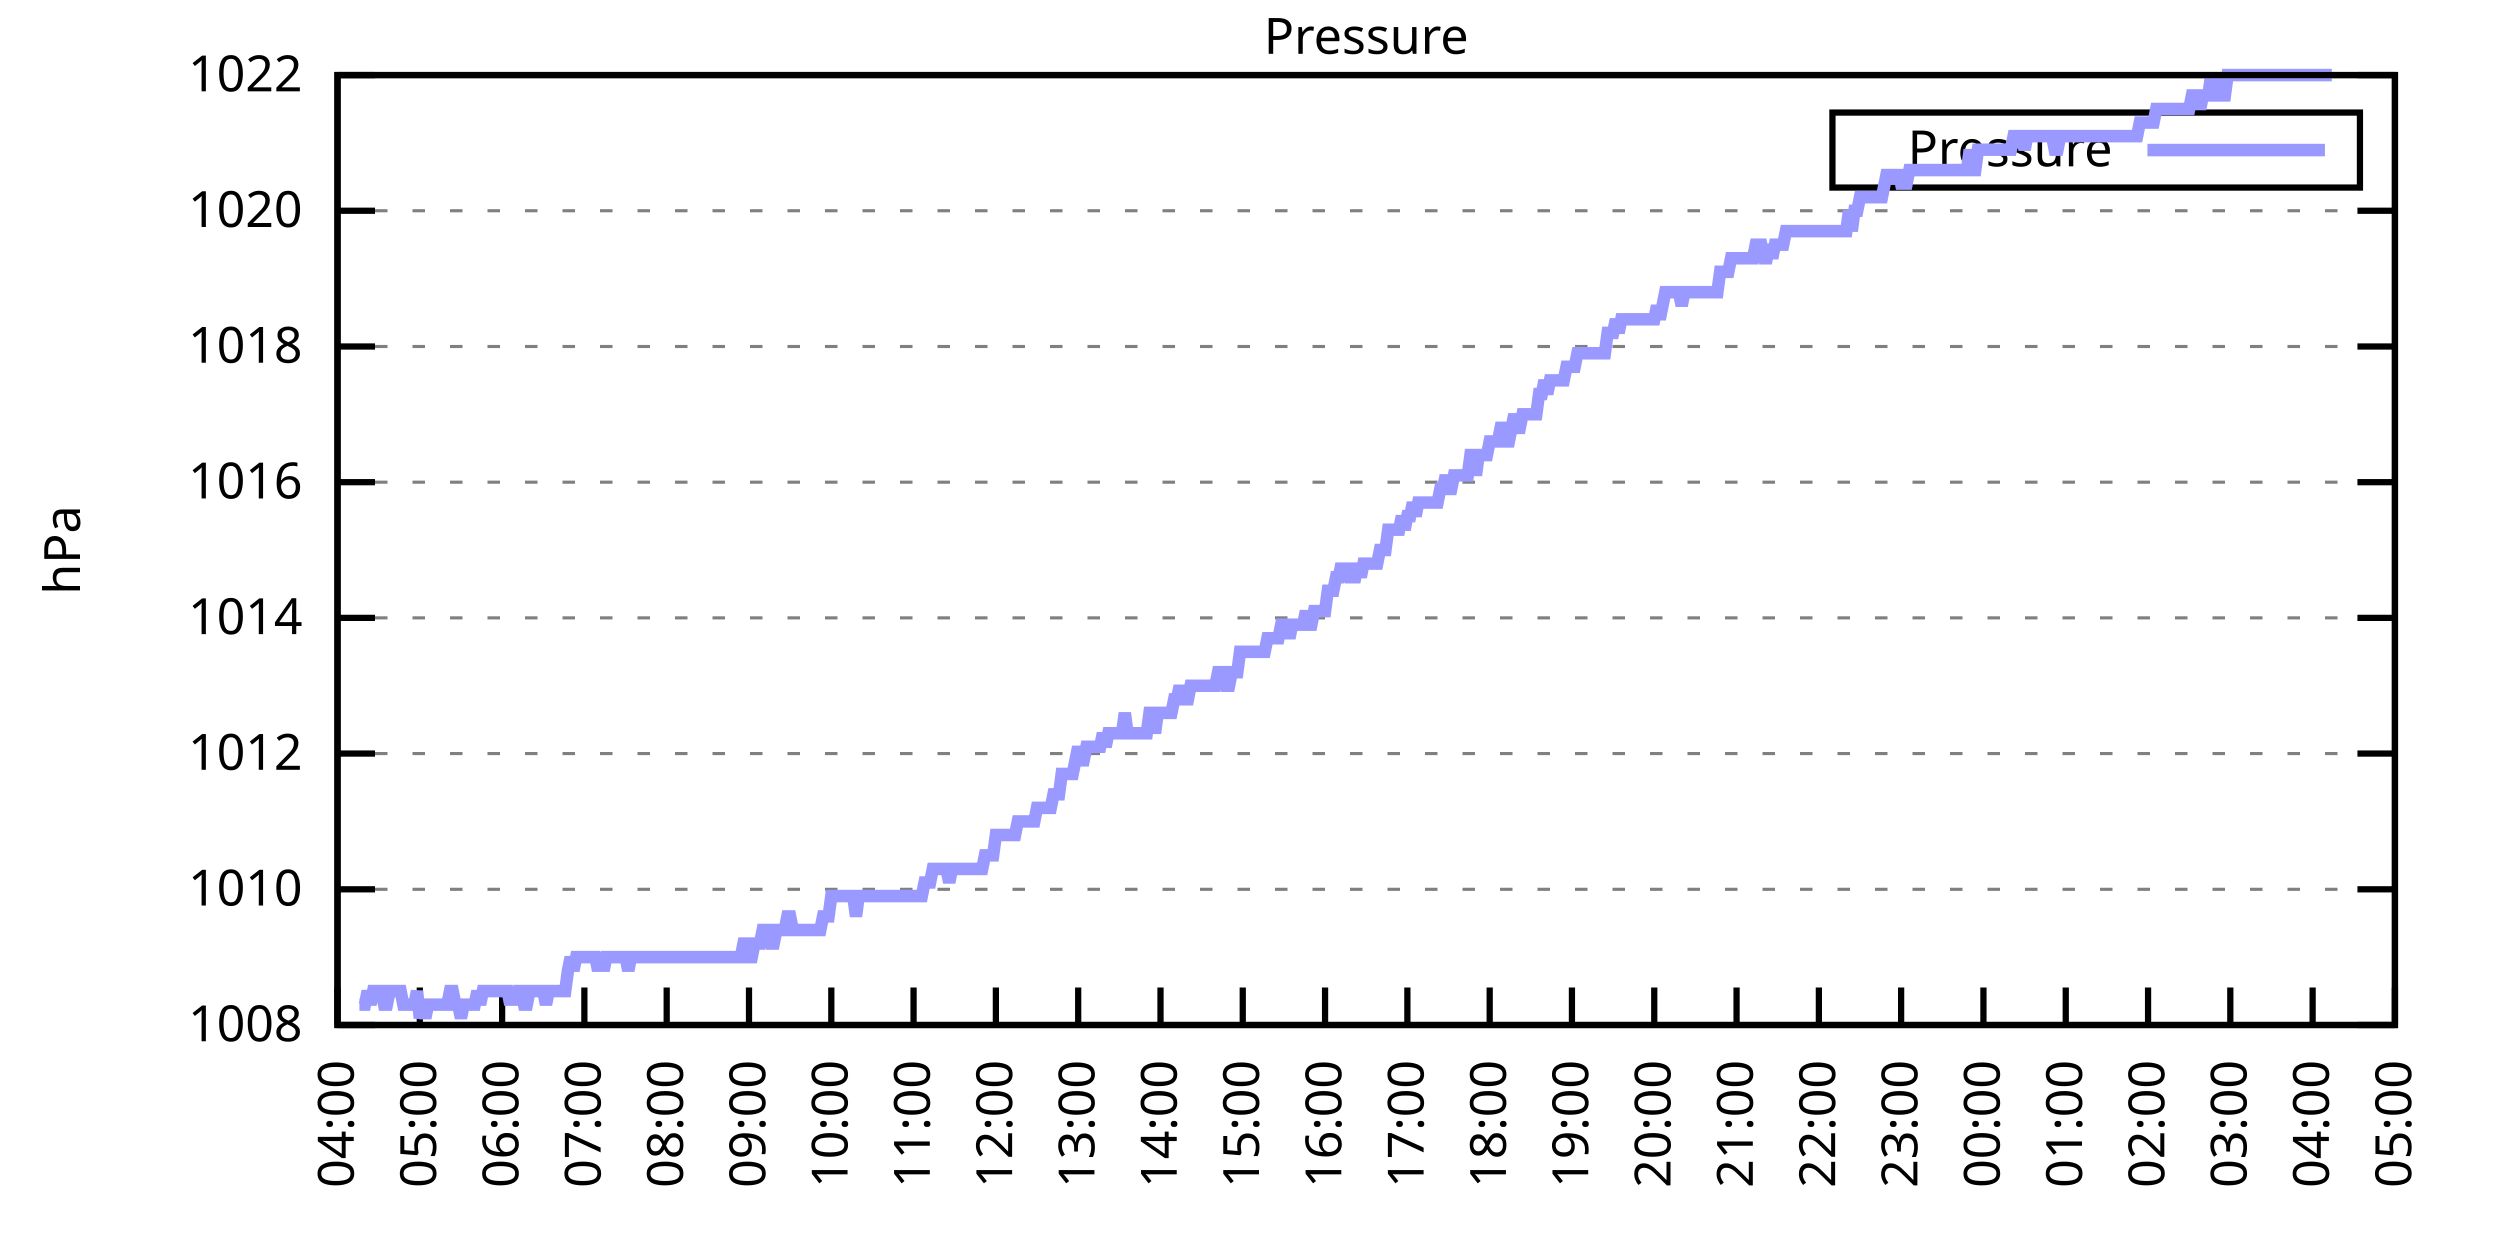
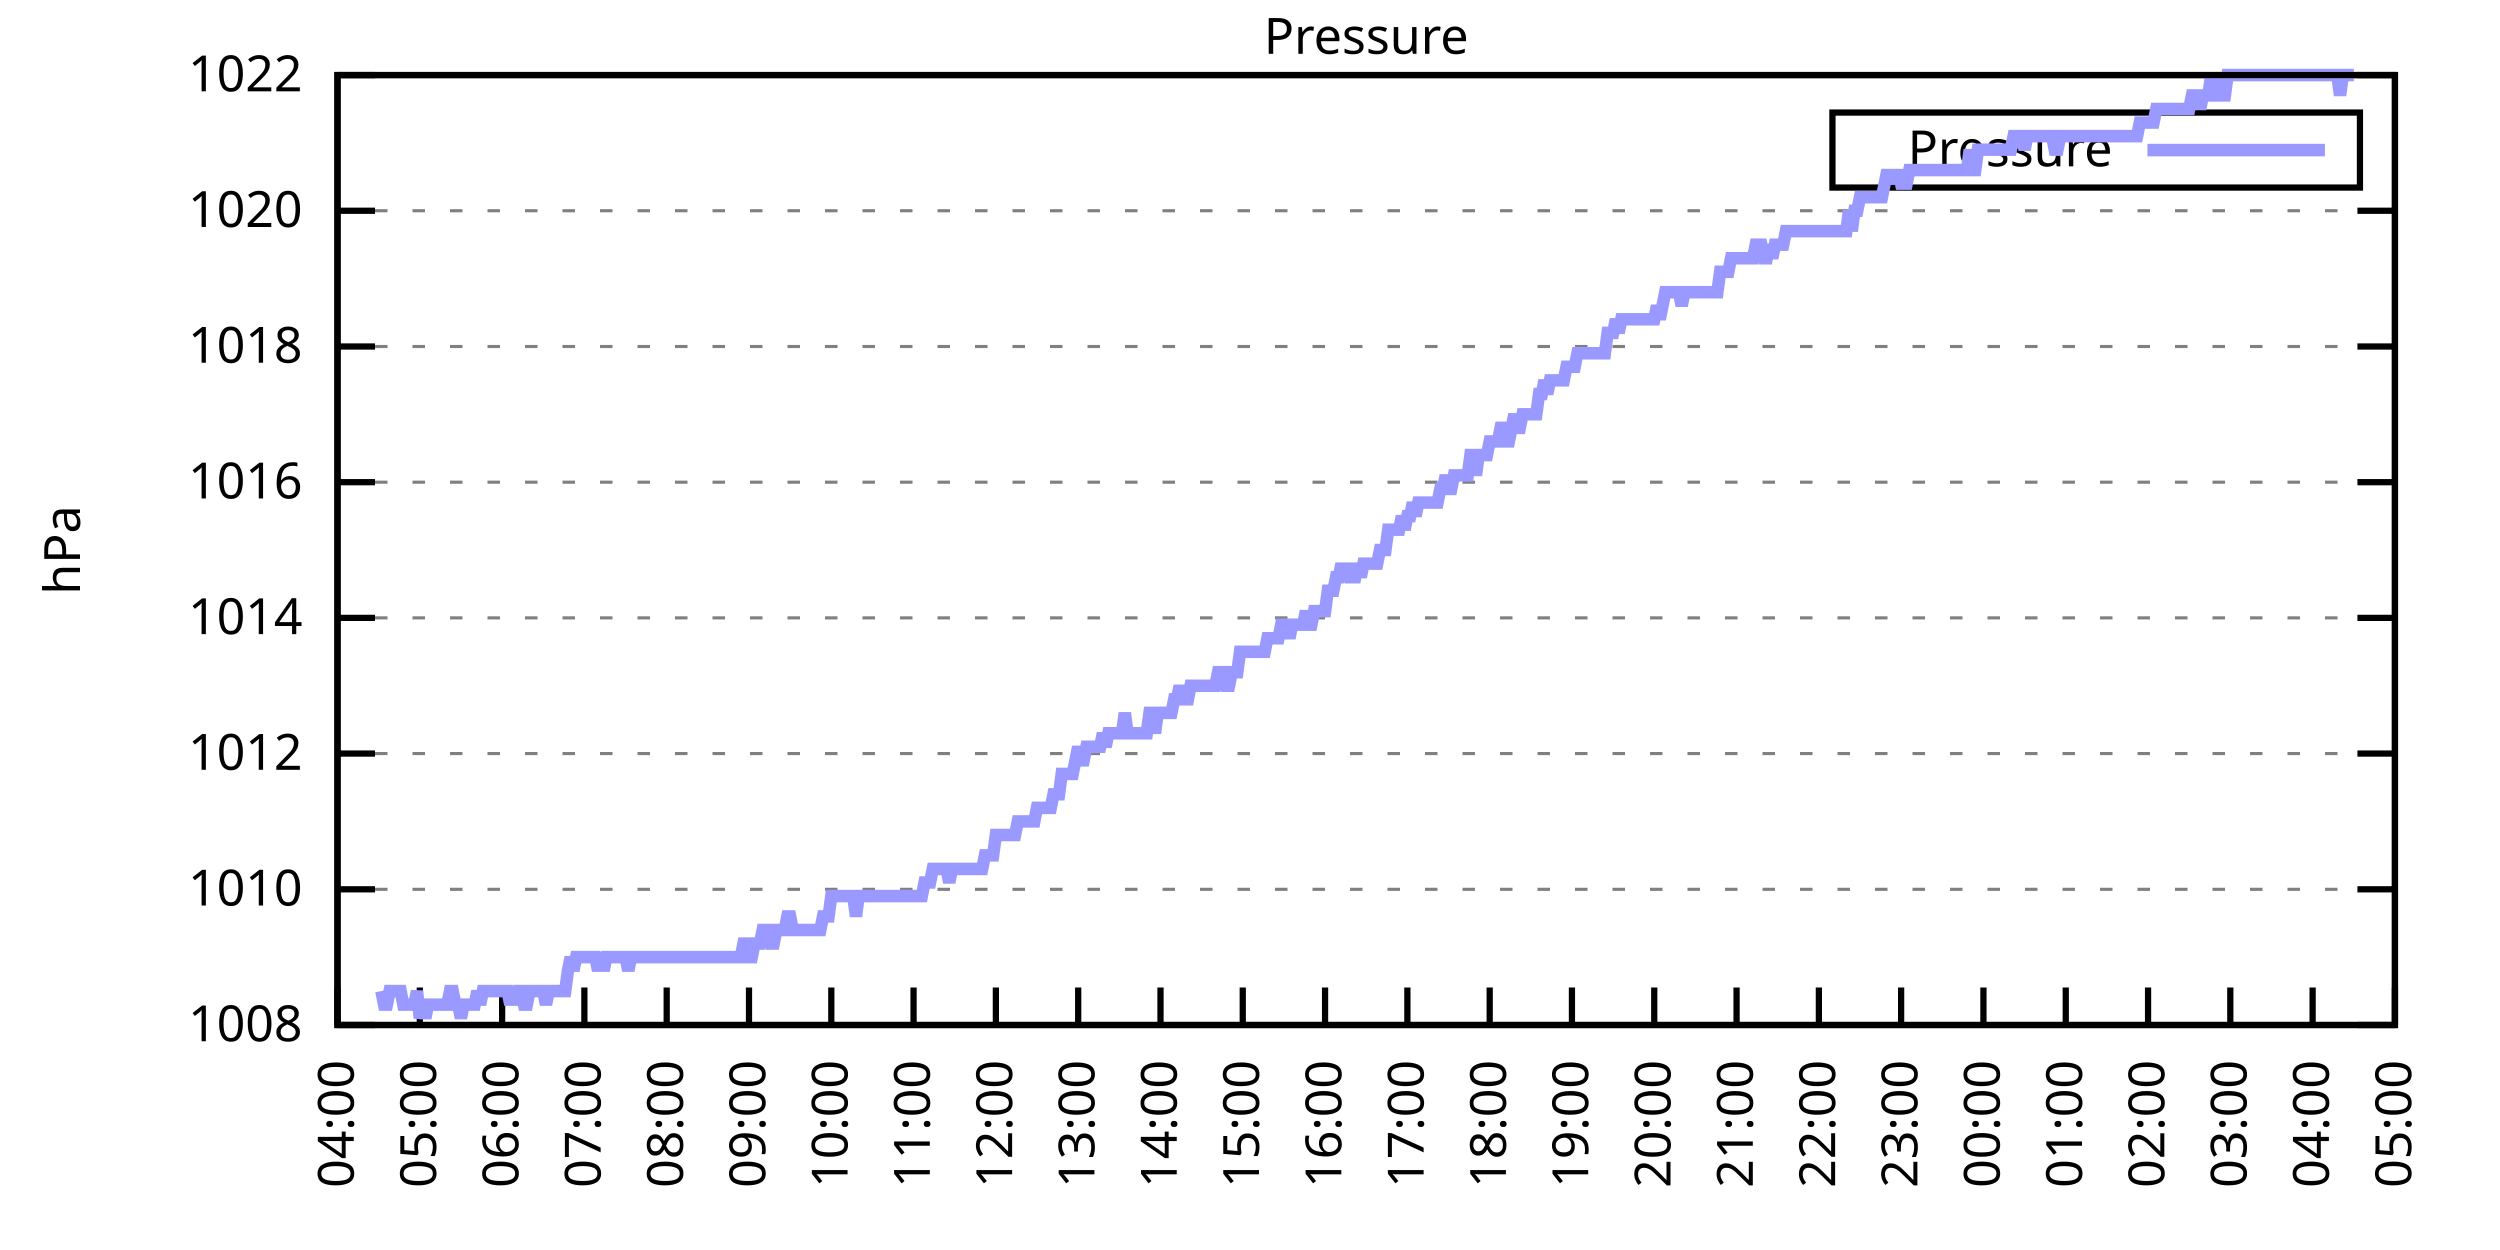
<svg xmlns="http://www.w3.org/2000/svg" xmlns:xlink="http://www.w3.org/1999/xlink" width="400" height="200" viewBox="0 0 400 200">
  <g id="gnuplot_canvas">
    <rect x="0" y="0" width="400" height="200" fill="none" />
    <defs>
      <circle id="gpDot" r="0.5" stroke-width="0.5" stroke="currentColor" />
      <path id="gpPt0" stroke-width="0.333" stroke="currentColor" d="M-1,0 h2 M0,-1 v2" />
      <path id="gpPt1" stroke-width="0.333" stroke="currentColor" d="M-1,-1 L1,1 M1,-1 L-1,1" />
      <path id="gpPt2" stroke-width="0.333" stroke="currentColor" d="M-1,0 L1,0 M0,-1 L0,1 M-1,-1 L1,1 M-1,1 L1,-1" />
      <rect id="gpPt3" stroke-width="0.333" stroke="currentColor" x="-1" y="-1" width="2" height="2" />
      <rect id="gpPt4" stroke-width="0.333" stroke="currentColor" fill="currentColor" x="-1" y="-1" width="2" height="2" />
      <circle id="gpPt5" stroke-width="0.333" stroke="currentColor" cx="0" cy="0" r="1" />
      <use xlink:href="#gpPt5" id="gpPt6" fill="currentColor" stroke="none" />
      <path id="gpPt7" stroke-width="0.333" stroke="currentColor" d="M0,-1.33 L-1.33,0.67 L1.33,0.67 z" />
      <use xlink:href="#gpPt7" id="gpPt8" fill="currentColor" stroke="none" />
      <use xlink:href="#gpPt7" id="gpPt9" stroke="currentColor" transform="rotate(180)" />
      <use xlink:href="#gpPt9" id="gpPt10" fill="currentColor" stroke="none" />
      <use xlink:href="#gpPt3" id="gpPt11" stroke="currentColor" transform="rotate(45)" />
      <use xlink:href="#gpPt11" id="gpPt12" fill="currentColor" stroke="none" />
      <path id="gpPt13" stroke-width="0.333" stroke="currentColor" d="M0,1.330 L1.265,0.411 L0.782,-1.067 L-0.782,-1.076 L-1.265,0.411 z" />
      <use xlink:href="#gpPt13" id="gpPt14" fill="currentColor" stroke="none" />
      <filter id="textbox" filterUnits="objectBoundingBox" x="0" y="0" height="1" width="1">
        <feFlood flood-color="white" flood-opacity="1" result="bgnd" />
        <feComposite in="SourceGraphic" in2="bgnd" operator="atop" />
      </filter>
      <filter id="greybox" filterUnits="objectBoundingBox" x="0" y="0" height="1" width="1">
        <feFlood flood-color="lightgrey" flood-opacity="1" result="grey" />
        <feComposite in="SourceGraphic" in2="grey" operator="atop" />
      </filter>
    </defs>
    <g fill="none" color="white" stroke="currentColor" stroke-width="1.00" stroke-linecap="butt" stroke-linejoin="miter">
</g>
    <g fill="none" color="black" stroke="currentColor" stroke-width="1.00" stroke-linecap="butt" stroke-linejoin="miter">
      <g stroke="none" shape-rendering="crispEdges">
        <polygon fill="rgb(255, 255, 255)" points="54.00,164.00 383.18,164.00 383.18,12.02 54.00,12.02 " />
      </g>
    </g>
    <g fill="none" color="black" stroke="currentColor" stroke-width="1.00" stroke-linecap="butt" stroke-linejoin="miter">
</g>
    <g fill="none" color="black" stroke="black" stroke-width="0.50" stroke-linecap="butt" stroke-linejoin="miter">
</g>
    <g fill="none" color="gray" stroke="currentColor" stroke-width="0.50" stroke-linecap="butt" stroke-linejoin="miter">
      <path stroke="gray" stroke-dasharray="2,4" class="gridline" d="M54.00,164.00 L383.19,164.00  " />
    </g>
    <g fill="none" color="gray" stroke="gray" stroke-width="1.00" stroke-linecap="butt" stroke-linejoin="miter">
</g>
    <g fill="none" color="black" stroke="currentColor" stroke-width="1.00" stroke-linecap="butt" stroke-linejoin="miter">
      <path stroke="black" d="M54.00,164.00 L60.00,164.00 M383.19,164.00 L377.19,164.00  " />
      <g transform="translate(48.40,166.60)" stroke="none" fill="black" font-family="Sans" font-size="8.00" text-anchor="end">
        <text>
          <tspan font-family="Sans"> 1008</tspan>
        </text>
      </g>
    </g>
    <g fill="none" color="black" stroke="currentColor" stroke-width="1.00" stroke-linecap="butt" stroke-linejoin="miter">
</g>
    <g fill="none" color="black" stroke="black" stroke-width="0.50" stroke-linecap="butt" stroke-linejoin="miter">
</g>
    <g fill="none" color="gray" stroke="currentColor" stroke-width="0.50" stroke-linecap="butt" stroke-linejoin="miter">
      <path stroke="gray" stroke-dasharray="2,4" class="gridline" d="M54.00,142.29 L383.19,142.29  " />
    </g>
    <g fill="none" color="gray" stroke="gray" stroke-width="1.00" stroke-linecap="butt" stroke-linejoin="miter">
</g>
    <g fill="none" color="black" stroke="currentColor" stroke-width="1.00" stroke-linecap="butt" stroke-linejoin="miter">
      <path stroke="black" d="M54.00,142.29 L60.00,142.29 M383.19,142.29 L377.19,142.29  " />
      <g transform="translate(48.40,144.89)" stroke="none" fill="black" font-family="Sans" font-size="8.00" text-anchor="end">
        <text>
          <tspan font-family="Sans"> 1010</tspan>
        </text>
      </g>
    </g>
    <g fill="none" color="black" stroke="currentColor" stroke-width="1.00" stroke-linecap="butt" stroke-linejoin="miter">
</g>
    <g fill="none" color="black" stroke="black" stroke-width="0.50" stroke-linecap="butt" stroke-linejoin="miter">
</g>
    <g fill="none" color="gray" stroke="currentColor" stroke-width="0.50" stroke-linecap="butt" stroke-linejoin="miter">
      <path stroke="gray" stroke-dasharray="2,4" class="gridline" d="M54.00,120.57 L383.19,120.57  " />
    </g>
    <g fill="none" color="gray" stroke="gray" stroke-width="1.00" stroke-linecap="butt" stroke-linejoin="miter">
</g>
    <g fill="none" color="black" stroke="currentColor" stroke-width="1.00" stroke-linecap="butt" stroke-linejoin="miter">
      <path stroke="black" d="M54.00,120.57 L60.00,120.57 M383.19,120.57 L377.19,120.57  " />
      <g transform="translate(48.40,123.17)" stroke="none" fill="black" font-family="Sans" font-size="8.00" text-anchor="end">
        <text>
          <tspan font-family="Sans"> 1012</tspan>
        </text>
      </g>
    </g>
    <g fill="none" color="black" stroke="currentColor" stroke-width="1.00" stroke-linecap="butt" stroke-linejoin="miter">
</g>
    <g fill="none" color="black" stroke="black" stroke-width="0.50" stroke-linecap="butt" stroke-linejoin="miter">
</g>
    <g fill="none" color="gray" stroke="currentColor" stroke-width="0.50" stroke-linecap="butt" stroke-linejoin="miter">
      <path stroke="gray" stroke-dasharray="2,4" class="gridline" d="M54.00,98.86 L383.19,98.86  " />
    </g>
    <g fill="none" color="gray" stroke="gray" stroke-width="1.00" stroke-linecap="butt" stroke-linejoin="miter">
</g>
    <g fill="none" color="black" stroke="currentColor" stroke-width="1.00" stroke-linecap="butt" stroke-linejoin="miter">
      <path stroke="black" d="M54.00,98.86 L60.00,98.86 M383.19,98.86 L377.19,98.86  " />
      <g transform="translate(48.40,101.46)" stroke="none" fill="black" font-family="Sans" font-size="8.00" text-anchor="end">
        <text>
          <tspan font-family="Sans"> 1014</tspan>
        </text>
      </g>
    </g>
    <g fill="none" color="black" stroke="currentColor" stroke-width="1.00" stroke-linecap="butt" stroke-linejoin="miter">
</g>
    <g fill="none" color="black" stroke="black" stroke-width="0.50" stroke-linecap="butt" stroke-linejoin="miter">
</g>
    <g fill="none" color="gray" stroke="currentColor" stroke-width="0.50" stroke-linecap="butt" stroke-linejoin="miter">
      <path stroke="gray" stroke-dasharray="2,4" class="gridline" d="M54.00,77.15 L383.19,77.15  " />
    </g>
    <g fill="none" color="gray" stroke="gray" stroke-width="1.00" stroke-linecap="butt" stroke-linejoin="miter">
</g>
    <g fill="none" color="black" stroke="currentColor" stroke-width="1.00" stroke-linecap="butt" stroke-linejoin="miter">
      <path stroke="black" d="M54.00,77.15 L60.00,77.15 M383.19,77.15 L377.19,77.15  " />
      <g transform="translate(48.40,79.75)" stroke="none" fill="black" font-family="Sans" font-size="8.00" text-anchor="end">
        <text>
          <tspan font-family="Sans"> 1016</tspan>
        </text>
      </g>
    </g>
    <g fill="none" color="black" stroke="currentColor" stroke-width="1.00" stroke-linecap="butt" stroke-linejoin="miter">
</g>
    <g fill="none" color="black" stroke="black" stroke-width="0.50" stroke-linecap="butt" stroke-linejoin="miter">
</g>
    <g fill="none" color="gray" stroke="currentColor" stroke-width="0.50" stroke-linecap="butt" stroke-linejoin="miter">
      <path stroke="gray" stroke-dasharray="2,4" class="gridline" d="M54.00,55.44 L383.19,55.44  " />
    </g>
    <g fill="none" color="gray" stroke="gray" stroke-width="1.00" stroke-linecap="butt" stroke-linejoin="miter">
</g>
    <g fill="none" color="black" stroke="currentColor" stroke-width="1.00" stroke-linecap="butt" stroke-linejoin="miter">
      <path stroke="black" d="M54.00,55.44 L60.00,55.44 M383.19,55.44 L377.19,55.44  " />
      <g transform="translate(48.40,58.04)" stroke="none" fill="black" font-family="Sans" font-size="8.00" text-anchor="end">
        <text>
          <tspan font-family="Sans"> 1018</tspan>
        </text>
      </g>
    </g>
    <g fill="none" color="black" stroke="currentColor" stroke-width="1.00" stroke-linecap="butt" stroke-linejoin="miter">
</g>
    <g fill="none" color="black" stroke="black" stroke-width="0.50" stroke-linecap="butt" stroke-linejoin="miter">
</g>
    <g fill="none" color="gray" stroke="currentColor" stroke-width="0.50" stroke-linecap="butt" stroke-linejoin="miter">
      <path stroke="gray" stroke-dasharray="2,4" class="gridline" d="M54.00,33.72 L383.19,33.72  " />
    </g>
    <g fill="none" color="gray" stroke="gray" stroke-width="1.00" stroke-linecap="butt" stroke-linejoin="miter">
</g>
    <g fill="none" color="black" stroke="currentColor" stroke-width="1.00" stroke-linecap="butt" stroke-linejoin="miter">
      <path stroke="black" d="M54.00,33.72 L60.00,33.72 M383.19,33.72 L377.19,33.72  " />
      <g transform="translate(48.40,36.32)" stroke="none" fill="black" font-family="Sans" font-size="8.00" text-anchor="end">
        <text>
          <tspan font-family="Sans"> 1020</tspan>
        </text>
      </g>
    </g>
    <g fill="none" color="black" stroke="currentColor" stroke-width="1.00" stroke-linecap="butt" stroke-linejoin="miter">
</g>
    <g fill="none" color="black" stroke="black" stroke-width="0.50" stroke-linecap="butt" stroke-linejoin="miter">
</g>
    <g fill="none" color="gray" stroke="currentColor" stroke-width="0.50" stroke-linecap="butt" stroke-linejoin="miter">
      <path stroke="gray" stroke-dasharray="2,4" class="gridline" d="M54.00,12.01 L383.19,12.01  " />
    </g>
    <g fill="none" color="gray" stroke="gray" stroke-width="1.00" stroke-linecap="butt" stroke-linejoin="miter">
</g>
    <g fill="none" color="black" stroke="currentColor" stroke-width="1.00" stroke-linecap="butt" stroke-linejoin="miter">
      <path stroke="black" d="M54.00,12.01 L60.00,12.01 M383.19,12.01 L377.19,12.01  " />
      <g transform="translate(48.40,14.61)" stroke="none" fill="black" font-family="Sans" font-size="8.00" text-anchor="end">
        <text>
          <tspan font-family="Sans"> 1022</tspan>
        </text>
      </g>
    </g>
    <g fill="none" color="black" stroke="currentColor" stroke-width="1.00" stroke-linecap="butt" stroke-linejoin="miter">
      <path stroke="black" d="M54.00,164.00 L54.00,158.00  " />
      <g transform="translate(56.60,169.60) rotate(270.00)" stroke="none" fill="black" font-family="Sans" font-size="8.00" text-anchor="end">
        <text>
          <tspan font-family="Sans">04:00</tspan>
        </text>
      </g>
    </g>
    <g fill="none" color="black" stroke="currentColor" stroke-width="1.00" stroke-linecap="butt" stroke-linejoin="miter">
      <path stroke="black" d="M67.17,164.00 L67.17,158.00  " />
      <g transform="translate(69.77,169.60) rotate(270.00)" stroke="none" fill="black" font-family="Sans" font-size="8.00" text-anchor="end">
        <text>
          <tspan font-family="Sans">05:00</tspan>
        </text>
      </g>
    </g>
    <g fill="none" color="black" stroke="currentColor" stroke-width="1.00" stroke-linecap="butt" stroke-linejoin="miter">
      <path stroke="black" d="M80.34,164.00 L80.34,158.00  " />
      <g transform="translate(82.94,169.60) rotate(270.00)" stroke="none" fill="black" font-family="Sans" font-size="8.00" text-anchor="end">
        <text>
          <tspan font-family="Sans">06:00</tspan>
        </text>
      </g>
    </g>
    <g fill="none" color="black" stroke="currentColor" stroke-width="1.00" stroke-linecap="butt" stroke-linejoin="miter">
      <path stroke="black" d="M93.50,164.00 L93.50,158.00  " />
      <g transform="translate(96.10,169.60) rotate(270.00)" stroke="none" fill="black" font-family="Sans" font-size="8.00" text-anchor="end">
        <text>
          <tspan font-family="Sans">07:00</tspan>
        </text>
      </g>
    </g>
    <g fill="none" color="black" stroke="currentColor" stroke-width="1.00" stroke-linecap="butt" stroke-linejoin="miter">
      <path stroke="black" d="M106.67,164.00 L106.67,158.00  " />
      <g transform="translate(109.27,169.60) rotate(270.00)" stroke="none" fill="black" font-family="Sans" font-size="8.00" text-anchor="end">
        <text>
          <tspan font-family="Sans">08:00</tspan>
        </text>
      </g>
    </g>
    <g fill="none" color="black" stroke="currentColor" stroke-width="1.00" stroke-linecap="butt" stroke-linejoin="miter">
      <path stroke="black" d="M119.84,164.00 L119.84,158.00  " />
      <g transform="translate(122.44,169.60) rotate(270.00)" stroke="none" fill="black" font-family="Sans" font-size="8.00" text-anchor="end">
        <text>
          <tspan font-family="Sans">09:00</tspan>
        </text>
      </g>
    </g>
    <g fill="none" color="black" stroke="currentColor" stroke-width="1.00" stroke-linecap="butt" stroke-linejoin="miter">
      <path stroke="black" d="M133.01,164.00 L133.01,158.00  " />
      <g transform="translate(135.61,169.60) rotate(270.00)" stroke="none" fill="black" font-family="Sans" font-size="8.00" text-anchor="end">
        <text>
          <tspan font-family="Sans">10:00</tspan>
        </text>
      </g>
    </g>
    <g fill="none" color="black" stroke="currentColor" stroke-width="1.00" stroke-linecap="butt" stroke-linejoin="miter">
      <path stroke="black" d="M146.17,164.00 L146.17,158.00  " />
      <g transform="translate(148.77,169.60) rotate(270.00)" stroke="none" fill="black" font-family="Sans" font-size="8.00" text-anchor="end">
        <text>
          <tspan font-family="Sans">11:00</tspan>
        </text>
      </g>
    </g>
    <g fill="none" color="black" stroke="currentColor" stroke-width="1.00" stroke-linecap="butt" stroke-linejoin="miter">
      <path stroke="black" d="M159.34,164.00 L159.34,158.00  " />
      <g transform="translate(161.94,169.60) rotate(270.00)" stroke="none" fill="black" font-family="Sans" font-size="8.00" text-anchor="end">
        <text>
          <tspan font-family="Sans">12:00</tspan>
        </text>
      </g>
    </g>
    <g fill="none" color="black" stroke="currentColor" stroke-width="1.00" stroke-linecap="butt" stroke-linejoin="miter">
      <path stroke="black" d="M172.51,164.00 L172.51,158.00  " />
      <g transform="translate(175.11,169.60) rotate(270.00)" stroke="none" fill="black" font-family="Sans" font-size="8.00" text-anchor="end">
        <text>
          <tspan font-family="Sans">13:00</tspan>
        </text>
      </g>
    </g>
    <g fill="none" color="black" stroke="currentColor" stroke-width="1.00" stroke-linecap="butt" stroke-linejoin="miter">
      <path stroke="black" d="M185.68,164.00 L185.68,158.00  " />
      <g transform="translate(188.28,169.60) rotate(270.00)" stroke="none" fill="black" font-family="Sans" font-size="8.00" text-anchor="end">
        <text>
          <tspan font-family="Sans">14:00</tspan>
        </text>
      </g>
    </g>
    <g fill="none" color="black" stroke="currentColor" stroke-width="1.00" stroke-linecap="butt" stroke-linejoin="miter">
      <path stroke="black" d="M198.84,164.00 L198.84,158.00  " />
      <g transform="translate(201.44,169.60) rotate(270.00)" stroke="none" fill="black" font-family="Sans" font-size="8.00" text-anchor="end">
        <text>
          <tspan font-family="Sans">15:00</tspan>
        </text>
      </g>
    </g>
    <g fill="none" color="black" stroke="currentColor" stroke-width="1.00" stroke-linecap="butt" stroke-linejoin="miter">
      <path stroke="black" d="M212.01,164.00 L212.01,158.00  " />
      <g transform="translate(214.61,169.60) rotate(270.00)" stroke="none" fill="black" font-family="Sans" font-size="8.00" text-anchor="end">
        <text>
          <tspan font-family="Sans">16:00</tspan>
        </text>
      </g>
    </g>
    <g fill="none" color="black" stroke="currentColor" stroke-width="1.00" stroke-linecap="butt" stroke-linejoin="miter">
      <path stroke="black" d="M225.18,164.00 L225.18,158.00  " />
      <g transform="translate(227.78,169.60) rotate(270.00)" stroke="none" fill="black" font-family="Sans" font-size="8.00" text-anchor="end">
        <text>
          <tspan font-family="Sans">17:00</tspan>
        </text>
      </g>
    </g>
    <g fill="none" color="black" stroke="currentColor" stroke-width="1.00" stroke-linecap="butt" stroke-linejoin="miter">
      <path stroke="black" d="M238.35,164.00 L238.35,158.00  " />
      <g transform="translate(240.95,169.60) rotate(270.00)" stroke="none" fill="black" font-family="Sans" font-size="8.00" text-anchor="end">
        <text>
          <tspan font-family="Sans">18:00</tspan>
        </text>
      </g>
    </g>
    <g fill="none" color="black" stroke="currentColor" stroke-width="1.00" stroke-linecap="butt" stroke-linejoin="miter">
      <path stroke="black" d="M251.51,164.00 L251.51,158.00  " />
      <g transform="translate(254.11,169.60) rotate(270.00)" stroke="none" fill="black" font-family="Sans" font-size="8.00" text-anchor="end">
        <text>
          <tspan font-family="Sans">19:00</tspan>
        </text>
      </g>
    </g>
    <g fill="none" color="black" stroke="currentColor" stroke-width="1.00" stroke-linecap="butt" stroke-linejoin="miter">
      <path stroke="black" d="M264.68,164.00 L264.68,158.00  " />
      <g transform="translate(267.28,169.60) rotate(270.00)" stroke="none" fill="black" font-family="Sans" font-size="8.00" text-anchor="end">
        <text>
          <tspan font-family="Sans">20:00</tspan>
        </text>
      </g>
    </g>
    <g fill="none" color="black" stroke="currentColor" stroke-width="1.00" stroke-linecap="butt" stroke-linejoin="miter">
      <path stroke="black" d="M277.85,164.00 L277.85,158.00  " />
      <g transform="translate(280.45,169.60) rotate(270.00)" stroke="none" fill="black" font-family="Sans" font-size="8.00" text-anchor="end">
        <text>
          <tspan font-family="Sans">21:00</tspan>
        </text>
      </g>
    </g>
    <g fill="none" color="black" stroke="currentColor" stroke-width="1.00" stroke-linecap="butt" stroke-linejoin="miter">
      <path stroke="black" d="M291.02,164.00 L291.02,158.00  " />
      <g transform="translate(293.62,169.60) rotate(270.00)" stroke="none" fill="black" font-family="Sans" font-size="8.00" text-anchor="end">
        <text>
          <tspan font-family="Sans">22:00</tspan>
        </text>
      </g>
    </g>
    <g fill="none" color="black" stroke="currentColor" stroke-width="1.00" stroke-linecap="butt" stroke-linejoin="miter">
      <path stroke="black" d="M304.18,164.00 L304.18,158.00  " />
      <g transform="translate(306.78,169.60) rotate(270.00)" stroke="none" fill="black" font-family="Sans" font-size="8.00" text-anchor="end">
        <text>
          <tspan font-family="Sans">23:00</tspan>
        </text>
      </g>
    </g>
    <g fill="none" color="black" stroke="currentColor" stroke-width="1.00" stroke-linecap="butt" stroke-linejoin="miter">
      <path stroke="black" d="M317.35,164.00 L317.35,158.00  " />
      <g transform="translate(319.95,169.60) rotate(270.00)" stroke="none" fill="black" font-family="Sans" font-size="8.00" text-anchor="end">
        <text>
          <tspan font-family="Sans">00:00</tspan>
        </text>
      </g>
    </g>
    <g fill="none" color="black" stroke="currentColor" stroke-width="1.00" stroke-linecap="butt" stroke-linejoin="miter">
      <path stroke="black" d="M330.52,164.00 L330.52,158.00  " />
      <g transform="translate(333.12,169.60) rotate(270.00)" stroke="none" fill="black" font-family="Sans" font-size="8.00" text-anchor="end">
        <text>
          <tspan font-family="Sans">01:00</tspan>
        </text>
      </g>
    </g>
    <g fill="none" color="black" stroke="currentColor" stroke-width="1.00" stroke-linecap="butt" stroke-linejoin="miter">
      <path stroke="black" d="M343.69,164.00 L343.69,158.00  " />
      <g transform="translate(346.29,169.60) rotate(270.00)" stroke="none" fill="black" font-family="Sans" font-size="8.00" text-anchor="end">
        <text>
          <tspan font-family="Sans">02:00</tspan>
        </text>
      </g>
    </g>
    <g fill="none" color="black" stroke="currentColor" stroke-width="1.00" stroke-linecap="butt" stroke-linejoin="miter">
      <path stroke="black" d="M356.85,164.00 L356.85,158.00  " />
      <g transform="translate(359.45,169.60) rotate(270.00)" stroke="none" fill="black" font-family="Sans" font-size="8.00" text-anchor="end">
        <text>
          <tspan font-family="Sans">03:00</tspan>
        </text>
      </g>
    </g>
    <g fill="none" color="black" stroke="currentColor" stroke-width="1.00" stroke-linecap="butt" stroke-linejoin="miter">
      <path stroke="black" d="M370.02,164.00 L370.02,158.00  " />
      <g transform="translate(372.62,169.60) rotate(270.00)" stroke="none" fill="black" font-family="Sans" font-size="8.00" text-anchor="end">
        <text>
          <tspan font-family="Sans">04:00</tspan>
        </text>
      </g>
    </g>
    <g fill="none" color="black" stroke="currentColor" stroke-width="1.00" stroke-linecap="butt" stroke-linejoin="miter">
      <path stroke="black" d="M383.19,164.00 L383.19,158.00  " />
      <g transform="translate(385.79,169.60) rotate(270.00)" stroke="none" fill="black" font-family="Sans" font-size="8.00" text-anchor="end">
        <text>
          <tspan font-family="Sans">05:00</tspan>
        </text>
      </g>
    </g>
    <g fill="none" color="black" stroke="currentColor" stroke-width="1.00" stroke-linecap="butt" stroke-linejoin="miter">
</g>
    <g fill="none" color="black" stroke="currentColor" stroke-width="1.00" stroke-linecap="butt" stroke-linejoin="miter">
      <path stroke="black" d="M54.00,12.01 L54.00,164.00 L383.19,164.00 L383.19,12.01 L54.00,12.01 Z  " />
    </g>
    <g fill="none" color="black" stroke="currentColor" stroke-width="1.00" stroke-linecap="butt" stroke-linejoin="miter">
</g>
    <g fill="none" color="black" stroke="currentColor" stroke-width="1.00" stroke-linecap="butt" stroke-linejoin="miter">
      <path stroke="black" d="M293.19,30.01 L293.19,18.01 L377.59,18.01 L377.59,30.01 L293.19,30.01 Z  " />
    </g>
    <g id="Pressure_plot_1">
      <g fill="none" color="white" stroke="black" stroke-width="2.00" stroke-linecap="butt" stroke-linejoin="miter">
</g>
      <g fill="none" color="black" stroke="currentColor" stroke-width="2.00" stroke-linecap="butt" stroke-linejoin="miter">
        <g transform="translate(337.99,26.61)" stroke="none" fill="black" font-family="Sans" font-size="8.00" text-anchor="end">
          <text>
            <tspan font-family="Sans">Pressure</tspan>
          </text>
        </g>
      </g>
      <g fill="none" color="black" stroke="currentColor" stroke-width="2.00" stroke-linecap="butt" stroke-linejoin="miter">
-         <path stroke="rgb(153, 153, 255)" d="M343.59,24.01 L371.99,24.01 M57.51,160.74 L57.95,160.74 L58.39,160.74 L58.83,158.57 L59.27,160.74 L59.71,158.57   L60.14,158.57 L60.58,158.57 L61.02,158.57 L61.46,160.74 L61.90,160.74 L62.34,158.57 L62.78,158.57 L63.22,158.57   L63.66,158.57 L64.10,158.57 L64.53,160.74 L64.97,160.74 L65.41,160.74 L65.85,160.74 L66.29,160.74 L66.73,158.57   L67.17,162.91 L67.61,160.74 L68.05,162.91 L68.48,160.74 L68.92,160.74 L69.36,160.74 L69.80,160.74 L70.24,160.74   L70.68,160.74 L71.12,160.74 L71.56,160.74 L72.00,158.57 L72.43,158.57 L72.87,160.74 L73.31,160.74 L73.75,162.91   L74.19,160.74 L74.63,160.74 L75.07,160.74 L75.51,160.74 L75.95,160.74 L76.38,158.57 L76.82,160.74 L77.26,158.57   L77.70,158.57 L78.14,158.57 L78.58,158.57 L79.02,158.57 L79.46,158.57 L79.90,158.57 L80.34,158.57 L80.77,158.57   L81.21,158.57 L81.65,160.74 L82.09,158.57 L82.53,160.74 L82.97,158.57 L83.41,158.57 L83.85,160.74 L84.29,160.74   L84.72,158.57 L85.16,158.57 L85.60,158.57 L86.04,158.57 L86.48,158.57 L86.92,158.57 L87.36,160.74 L87.80,158.57   L88.24,158.57 L88.67,158.57 L89.11,158.57 L89.55,158.57 L89.99,158.57 L90.43,158.57 L90.87,155.31 L91.31,153.14   L91.75,155.31 L92.19,153.14 L92.62,153.14 L93.06,153.14 L93.50,153.14 L93.94,153.14 L94.38,153.14 L94.82,153.14   L95.26,153.14 L95.70,155.31 L96.14,153.14 L96.58,155.31 L97.01,153.14 L97.45,153.14 L97.89,153.14 L98.33,153.14   L98.77,153.14 L99.21,153.14 L99.65,153.14 L100.09,153.14 L100.53,155.31 L100.96,153.14 L101.40,153.14 L101.84,153.14   L102.28,153.14 L102.72,153.14 L103.16,153.14 L103.60,153.14 L104.04,153.14 L104.48,153.14 L104.91,153.14 L105.35,153.14   L105.79,153.14 L106.23,153.14 L106.67,153.14 L107.11,153.14 L107.55,153.14 L107.99,153.14 L108.43,153.14 L108.87,153.14   L109.30,153.14 L109.74,153.14 L110.18,153.14 L110.62,153.14 L111.06,153.14 L111.50,153.14 L111.94,153.14 L112.38,153.14   L112.82,153.14 L113.25,153.14 L113.69,153.14 L114.13,153.14 L114.57,153.14 L115.01,153.14 L115.45,153.14 L115.89,153.14   L116.33,153.14 L116.77,153.14 L117.20,153.14 L117.64,153.14 L118.08,153.14 L118.52,153.14 L118.96,150.97 L119.40,150.97   L119.84,153.14 L120.28,153.14 L120.72,150.97 L121.15,150.97 L121.59,150.97 L122.03,148.80 L122.47,148.80 L122.91,148.80   L123.35,150.97 L123.79,150.97 L124.23,148.80 L124.67,148.80 L125.11,148.80 L125.54,148.80 L125.98,146.63 L126.42,146.63   L126.86,148.80 L127.30,148.80 L127.74,148.80 L128.18,148.80 L128.62,148.80 L129.06,148.80 L129.49,148.80 L129.93,148.80   L130.37,148.80 L130.81,148.80 L131.25,148.80 L131.69,146.63 L132.13,146.63 L132.57,146.63 L133.01,143.37 L133.44,143.37   L133.88,143.37 L134.32,143.37 L134.76,143.37 L135.20,143.37 L135.64,143.37 L136.08,143.37 L136.52,143.37 L136.96,146.63   L137.39,143.37 L137.83,143.37 L138.27,143.37 L138.71,143.37 L139.15,143.37 L139.59,143.37 L140.03,143.37 L140.47,143.37   L140.91,143.37 L141.35,143.37 L141.78,143.37 L142.22,143.37 L142.66,143.37 L143.10,143.37 L143.54,143.37 L143.98,143.37   L144.42,143.37 L144.86,143.37 L145.30,143.37 L145.73,143.37 L146.17,143.37 L146.61,143.37 L147.05,143.37 L147.49,143.37   L147.93,141.20 L148.37,141.20 L148.81,141.20 L149.25,139.03 L149.68,139.03 L150.12,139.03 L150.56,139.03 L151.00,139.03   L151.44,139.03 L151.88,141.20 L152.32,139.03 L152.76,139.03 L153.20,139.03 L153.63,139.03 L154.07,139.03 L154.51,139.03   L154.95,139.03 L155.39,139.03 L155.83,139.03 L156.27,139.03 L156.71,139.03 L157.15,139.03 L157.59,136.86 L158.02,136.86   L158.46,136.86 L158.90,136.86 L159.34,133.60 L159.78,133.60 L160.22,133.60 L160.66,133.60 L161.10,133.60 L161.54,133.60   L161.97,133.60 L162.41,133.60 L162.85,131.43 L163.29,131.43 L163.73,131.43 L164.17,131.43 L164.61,131.43 L165.05,131.43   L165.49,131.43 L165.92,129.26 L166.36,129.26 L166.80,129.26 L167.24,129.26 L167.68,129.26 L168.12,129.26 L168.56,127.09   L169.00,127.09 L169.44,127.09 L169.87,123.83 L170.31,123.83 L170.75,123.83 L171.19,123.83 L171.63,123.83 L172.07,121.66   L172.51,119.49 L172.95,121.66 L173.39,121.66 L173.83,119.49 L174.26,119.49 L174.70,119.49 L175.14,119.49 L175.58,119.49   L176.02,119.49 L176.46,117.32 L176.90,119.49 L177.34,117.32 L177.78,117.32 L178.21,117.32 L178.65,117.32 L179.09,117.32   L179.53,117.32 L179.97,114.06 L180.41,117.32 L180.85,117.32 L181.29,117.32 L181.73,117.32 L182.16,117.32 L182.60,117.32   L183.04,117.32 L183.48,117.32 L183.92,114.06 L184.36,114.06 L184.80,117.32 L185.24,114.06 L185.68,114.06 L186.11,114.06   L186.55,114.06 L186.99,114.06 L187.43,114.06 L187.87,111.89 L188.31,111.89 L188.75,109.72 L189.19,111.89 L189.63,111.89   L190.07,111.89 L190.50,109.72 L190.94,109.72 L191.38,109.72 L191.82,109.72 L192.26,109.72 L192.70,109.72 L193.14,109.72   L193.58,109.72 L194.02,109.72 L194.45,109.72 L194.89,107.55 L195.33,107.55 L195.77,107.55 L196.21,109.72 L196.65,109.72   L197.09,107.55 L197.53,107.55 L197.97,107.55 L198.40,104.29 L198.84,104.29 L199.28,104.29 L199.72,104.29 L200.16,104.29   L200.60,104.29 L201.04,104.29 L201.48,104.29 L201.92,104.29 L202.35,104.29 L202.79,102.12 L203.23,102.12 L203.67,102.12   L204.11,102.12 L204.55,102.12 L204.99,99.95 L205.43,99.95 L205.87,99.95 L206.31,102.12 L206.74,99.95 L207.18,99.95   L207.62,99.95 L208.06,99.95 L208.50,99.95 L208.94,97.78 L209.38,99.95 L209.82,99.95 L210.26,97.78 L210.69,97.78   L211.13,97.78 L211.57,97.78 L212.01,97.78 L212.45,94.52 L212.89,94.52 L213.33,94.52 L213.77,92.35 L214.21,92.35   L214.64,90.18 L215.08,92.35 L215.52,90.18 L215.96,92.35 L216.40,92.35 L216.84,92.35 L217.28,90.18 L217.72,92.35   L218.16,90.18 L218.60,90.18 L219.03,90.18 L219.47,90.18 L219.91,90.18 L220.35,90.18 L220.79,88.00 L221.23,88.00   L221.67,88.00 L222.11,84.75 L222.55,84.75 L222.98,84.75 L223.42,84.75 L223.86,84.75 L224.30,82.58 L224.74,84.75   L225.18,82.58 L225.62,82.58 L226.06,80.41 L226.50,82.58 L226.93,80.41 L227.37,80.41 L227.81,80.41 L228.25,80.41   L228.69,80.41 L229.13,80.41 L229.57,80.41 L230.01,80.41 L230.45,78.23 L230.88,78.23 L231.32,76.06 L231.76,78.23   L232.20,78.23 L232.64,76.06 L233.08,76.06 L233.52,76.06 L233.96,76.06 L234.40,76.06 L234.84,76.06 L235.27,72.81   L235.71,72.81 L236.15,76.06 L236.59,72.81 L237.03,72.81 L237.47,72.81 L237.91,72.81 L238.35,70.63 L238.79,70.63   L239.22,70.63 L239.66,70.63 L240.10,68.46 L240.54,68.46 L240.98,70.63 L241.42,70.63 L241.86,68.46 L242.30,66.29   L242.74,68.46 L243.17,68.46 L243.61,66.29 L244.05,66.29 L244.49,66.29 L244.93,66.29 L245.37,66.29 L245.81,66.29   L246.25,63.04 L246.69,63.04 L247.12,60.86 L247.56,63.04 L248.00,60.86 L248.44,60.86 L248.88,60.86 L249.32,60.86   L249.76,60.86 L250.20,60.86 L250.64,58.69 L251.08,58.69 L251.51,58.69 L251.95,58.69 L252.39,56.52 L252.83,56.52   L253.27,56.52 L253.71,56.52 L254.15,56.52 L254.59,56.52 L255.03,56.52 L255.46,56.52 L255.90,56.52 L256.34,56.52   L256.78,56.52 L257.22,53.26 L257.66,53.26 L258.10,53.26 L258.54,51.09 L258.98,53.26 L259.41,51.09 L259.85,51.09   L260.29,51.09 L260.73,51.09 L261.17,51.09 L261.61,51.09 L262.05,51.09 L262.49,51.09 L262.93,51.09 L263.36,51.09   L263.80,51.09 L264.24,51.09 L264.68,51.09 L265.12,48.92 L265.56,51.09 L266.00,48.92 L266.44,46.75 L266.88,46.75   L267.32,46.75 L267.75,46.75 L268.19,46.75 L268.63,46.75 L269.07,48.92 L269.51,46.75 L269.95,46.75 L270.39,46.75   L270.83,46.75 L271.27,46.75 L271.70,46.75 L272.14,46.75 L272.58,46.75 L273.02,46.75 L273.46,46.75 L273.90,46.75   L274.34,46.75 L274.78,46.75 L275.22,43.49 L275.65,43.49 L276.09,43.49 L276.53,43.49 L276.97,41.32 L277.41,41.32   L277.85,41.32 L278.29,41.32 L278.73,41.32 L279.17,41.32 L279.60,41.32 L280.04,41.32 L280.48,41.32 L280.92,39.15   L281.36,39.15 L281.80,39.15 L282.24,41.32 L282.68,41.32 L283.12,39.15 L283.56,41.32 L283.99,39.15 L284.43,39.15   L284.87,39.15 L285.31,39.15 L285.75,36.98 L286.19,36.98 L286.63,36.98 L287.07,36.98 L287.51,36.98 L287.94,36.98   L288.38,36.98 L288.82,36.98 L289.26,36.98 L289.70,36.98 L290.14,36.98 L290.58,36.98 L291.02,36.98 L291.46,36.98   L291.89,36.98 L292.33,36.98 L292.77,36.98 L293.21,36.98 L293.65,36.98 L294.09,36.98 L294.53,36.98 L294.97,36.98   L295.41,36.98 L295.84,33.72 L296.28,36.98 L296.72,33.72 L297.16,33.72 L297.60,31.55 L298.04,31.55 L298.48,31.55   L298.92,31.55 L299.36,31.55 L299.80,31.55 L300.23,31.55 L300.67,31.55 L301.11,31.55 L301.55,29.38 L301.99,27.21   L302.43,29.38 L302.87,27.21 L303.31,29.38 L303.75,27.21 L304.18,29.38 L304.62,29.38 L305.06,29.38 L305.50,27.21   L305.94,27.21 L306.38,27.21 L306.82,27.21 L307.26,27.21 L307.70,27.21 L308.13,27.21 L308.57,27.21 L309.01,27.21   L309.45,27.21 L309.89,27.21 L310.33,27.21 L310.77,27.21 L311.21,27.21 L311.65,27.21 L312.08,27.21 L312.52,27.21   L312.96,27.21 L313.40,27.21 L313.84,27.21 L314.28,27.21 L314.72,27.21 L315.16,23.95 L315.60,27.21 L316.04,27.21   L316.47,23.95 L316.91,23.95 L317.35,23.95 L317.79,23.95 L318.23,23.95 L318.67,23.95 L319.11,23.95 L319.55,23.95   L319.99,23.95 L320.42,23.95 L320.86,23.95 L321.30,23.95 L321.74,23.95 L322.18,21.78 L322.62,21.78 L323.06,21.78   L323.50,21.78 L323.94,23.95 L324.37,21.78 L324.81,21.78 L325.25,21.78 L325.69,21.78 L326.13,21.78 L326.57,21.78   L327.01,21.78 L327.45,21.78 L327.89,21.78 L328.33,21.78 L328.76,23.95 L329.20,23.95 L329.64,21.78 L330.08,21.78   L330.52,21.78 L330.96,21.78 L331.40,21.78 L331.84,21.78 L332.28,21.78 L332.71,21.78 L333.15,21.78 L333.59,21.78   L334.03,21.78 L334.47,21.78 L334.91,21.78 L335.35,21.78 L335.79,21.78 L336.23,21.78 L336.66,21.78 L337.10,21.78   L337.54,21.78 L337.98,21.78 L338.42,21.78 L338.86,21.78 L339.30,21.78 L339.74,21.78 L340.18,21.78 L340.61,21.78   L341.05,21.78 L341.49,21.78 L341.93,21.78 L342.37,19.61 L342.81,19.61 L343.25,19.61 L343.69,19.61 L344.13,19.61   L344.57,19.61 L345.00,17.44 L345.44,17.44 L345.88,17.44 L346.32,17.44 L346.76,17.44 L347.20,17.44 L347.64,17.44   L348.08,17.44 L348.52,17.44 L348.95,17.44 L349.39,17.44 L349.83,17.44 L350.27,17.44 L350.71,15.27 L351.15,15.27   L351.59,15.27 L352.03,17.44 L352.47,15.27 L352.90,15.27 L353.34,15.27 L353.78,12.01 L354.22,15.27 L354.66,12.01   L355.10,15.27 L355.54,15.27 L355.98,15.27 L356.42,12.01 L356.85,12.01 L357.29,12.01 L357.73,12.01 L358.17,12.01   L358.61,12.01 L359.05,12.01 L359.49,12.01 L359.93,12.01 L360.37,12.01 L360.81,12.01 L361.24,12.01 L361.68,12.01   L362.12,12.01 L362.56,12.01 L363.00,12.01 L363.44,12.01 L363.88,12.01 L364.32,12.01 L364.76,12.01 L365.19,12.01   L365.63,12.01 L366.07,12.01 L366.51,12.01 L366.95,12.01 L367.39,12.01 L367.83,12.01 L368.27,12.01 L368.71,12.01   L369.14,12.01 L369.58,12.01 L370.02,12.01 L370.46,12.01 L370.90,12.01 L371.34,12.01 L371.78,12.01 L372.22,12.01   L372.66,12.01 L373.09,12.01  " />
+         <path stroke="rgb(153, 153, 255)" d="M343.59,24.01 L371.99,24.01 M61.02,158.57 L61.46,160.74 L61.90,160.74 L62.34,158.57 L62.78,158.57 L63.22,158.57   L63.66,158.57 L64.10,158.57 L64.53,160.74 L64.97,160.74 L65.41,160.74 L65.85,160.74 L66.29,160.74 L66.73,158.57   L67.17,162.91 L67.61,160.74 L68.05,162.91 L68.48,160.74 L68.92,160.74 L69.36,160.74 L69.80,160.74 L70.24,160.74   L70.68,160.74 L71.12,160.74 L71.56,160.74 L72.00,158.57 L72.43,158.57 L72.87,160.74 L73.31,160.74 L73.75,162.91   L74.19,160.74 L74.63,160.74 L75.07,160.74 L75.51,160.74 L75.95,160.74 L76.38,158.57 L76.82,160.74 L77.26,158.57   L77.70,158.57 L78.14,158.57 L78.58,158.57 L79.02,158.57 L79.46,158.57 L79.90,158.57 L80.34,158.57 L80.77,158.57   L81.21,158.57 L81.65,160.74 L82.09,158.57 L82.53,160.74 L82.97,158.57 L83.41,158.57 L83.85,160.74 L84.29,160.74   L84.72,158.57 L85.16,158.57 L85.60,158.57 L86.04,158.57 L86.48,158.57 L86.92,158.57 L87.36,160.74 L87.80,158.57   L88.24,158.57 L88.67,158.57 L89.11,158.57 L89.55,158.57 L89.99,158.57 L90.43,158.57 L90.87,155.31 L91.31,153.14   L91.75,155.31 L92.19,153.14 L92.62,153.14 L93.06,153.14 L93.50,153.14 L93.94,153.14 L94.38,153.14 L94.82,153.14   L95.26,153.14 L95.70,155.31 L96.14,153.14 L96.58,155.31 L97.01,153.14 L97.45,153.14 L97.89,153.14 L98.33,153.14   L98.77,153.14 L99.21,153.14 L99.65,153.14 L100.09,153.14 L100.53,155.31 L100.96,153.14 L101.40,153.14 L101.84,153.14   L102.28,153.14 L102.72,153.14 L103.16,153.14 L103.60,153.14 L104.04,153.14 L104.48,153.14 L104.91,153.14 L105.35,153.14   L105.79,153.14 L106.23,153.14 L106.67,153.14 L107.11,153.14 L107.55,153.14 L107.99,153.14 L108.43,153.14 L108.87,153.14   L109.30,153.14 L109.74,153.14 L110.18,153.14 L110.62,153.14 L111.06,153.14 L111.50,153.14 L111.94,153.14 L112.38,153.14   L112.82,153.14 L113.25,153.14 L113.69,153.14 L114.13,153.14 L114.57,153.14 L115.01,153.14 L115.45,153.14 L115.89,153.14   L116.33,153.14 L116.77,153.14 L117.20,153.14 L117.64,153.14 L118.08,153.14 L118.52,153.14 L118.96,150.97 L119.40,150.97   L119.84,153.14 L120.28,153.14 L120.72,150.97 L121.15,150.97 L121.59,150.97 L122.03,148.80 L122.47,148.80 L122.91,148.80   L123.35,150.97 L123.79,150.97 L124.23,148.80 L124.67,148.80 L125.11,148.80 L125.54,148.80 L125.98,146.63 L126.42,146.63   L126.86,148.80 L127.30,148.80 L127.74,148.80 L128.18,148.80 L128.62,148.80 L129.06,148.80 L129.49,148.80 L129.93,148.80   L130.37,148.80 L130.81,148.80 L131.25,148.80 L131.69,146.63 L132.13,146.63 L132.57,146.63 L133.01,143.37 L133.44,143.37   L133.88,143.37 L134.32,143.37 L134.76,143.37 L135.20,143.37 L135.64,143.37 L136.08,143.37 L136.52,143.37 L136.96,146.63   L137.39,143.37 L137.83,143.37 L138.27,143.37 L138.71,143.37 L139.15,143.37 L139.59,143.37 L140.03,143.37 L140.47,143.37   L140.91,143.37 L141.35,143.37 L141.78,143.37 L142.22,143.37 L142.66,143.37 L143.10,143.37 L143.54,143.37 L143.98,143.37   L144.42,143.37 L144.86,143.37 L145.30,143.37 L145.73,143.37 L146.17,143.37 L146.61,143.37 L147.05,143.37 L147.49,143.37   L147.93,141.20 L148.37,141.20 L148.81,141.20 L149.25,139.03 L149.68,139.03 L150.12,139.03 L150.56,139.03 L151.00,139.03   L151.44,139.03 L151.88,141.20 L152.32,139.03 L152.76,139.03 L153.20,139.03 L153.63,139.03 L154.07,139.03 L154.51,139.03   L154.95,139.03 L155.39,139.03 L155.83,139.03 L156.27,139.03 L156.71,139.03 L157.15,139.03 L157.59,136.86 L158.02,136.86   L158.46,136.86 L158.90,136.86 L159.34,133.60 L159.78,133.60 L160.22,133.60 L160.66,133.60 L161.10,133.60 L161.54,133.60   L161.97,133.60 L162.41,133.60 L162.85,131.43 L163.29,131.43 L163.73,131.43 L164.17,131.43 L164.61,131.43 L165.05,131.43   L165.49,131.43 L165.92,129.26 L166.36,129.26 L166.80,129.26 L167.24,129.26 L167.68,129.26 L168.12,129.26 L168.56,127.09   L169.00,127.09 L169.44,127.09 L169.87,123.83 L170.31,123.83 L170.75,123.83 L171.19,123.83 L171.63,123.83 L172.07,121.66   L172.51,119.49 L172.95,121.66 L173.39,121.66 L173.83,119.49 L174.26,119.49 L174.70,119.49 L175.14,119.49 L175.58,119.49   L176.02,119.49 L176.46,117.32 L176.90,119.49 L177.34,117.32 L177.78,117.32 L178.21,117.32 L178.65,117.32 L179.09,117.32   L179.53,117.32 L179.97,114.06 L180.41,117.32 L180.85,117.32 L181.29,117.32 L181.73,117.32 L182.16,117.32 L182.60,117.32   L183.04,117.32 L183.48,117.32 L183.92,114.06 L184.36,114.06 L184.80,117.32 L185.24,114.06 L185.68,114.06 L186.11,114.06   L186.55,114.06 L186.99,114.06 L187.43,114.06 L187.87,111.89 L188.31,111.89 L188.75,109.72 L189.19,111.89 L189.63,111.89   L190.07,111.89 L190.50,109.72 L190.94,109.72 L191.38,109.72 L191.82,109.72 L192.26,109.72 L192.70,109.72 L193.14,109.72   L193.58,109.72 L194.02,109.72 L194.45,109.72 L194.89,107.55 L195.33,107.55 L195.77,107.55 L196.21,109.72 L196.65,109.72   L197.09,107.55 L197.53,107.55 L197.97,107.55 L198.40,104.29 L198.84,104.29 L199.28,104.29 L199.72,104.29 L200.16,104.29   L200.60,104.29 L201.04,104.29 L201.48,104.29 L201.92,104.29 L202.35,104.29 L202.79,102.12 L203.23,102.12 L203.67,102.12   L204.11,102.12 L204.55,102.12 L204.99,99.95 L205.43,99.95 L205.87,99.95 L206.31,102.12 L206.74,99.95 L207.18,99.95   L207.62,99.95 L208.06,99.95 L208.50,99.95 L208.94,97.78 L209.38,99.95 L209.82,99.95 L210.26,97.78 L210.69,97.78   L211.13,97.78 L211.57,97.78 L212.01,97.78 L212.45,94.52 L212.89,94.52 L213.33,94.52 L213.77,92.35 L214.21,92.35   L214.64,90.18 L215.08,92.35 L215.52,90.18 L215.96,92.35 L216.40,92.35 L216.84,92.35 L217.28,90.18 L217.72,92.35   L218.16,90.18 L218.60,90.18 L219.03,90.18 L219.47,90.18 L219.91,90.18 L220.35,90.18 L220.79,88.00 L221.23,88.00   L221.67,88.00 L222.11,84.75 L222.55,84.75 L222.98,84.75 L223.42,84.75 L223.86,84.75 L224.30,82.58 L224.74,84.75   L225.18,82.58 L225.62,82.58 L226.06,80.41 L226.50,82.58 L226.93,80.41 L227.37,80.41 L227.81,80.41 L228.25,80.41   L228.69,80.41 L229.13,80.41 L229.57,80.41 L230.01,80.41 L230.45,78.23 L230.88,78.23 L231.32,76.06 L231.76,78.23   L232.20,78.23 L232.64,76.06 L233.08,76.06 L233.52,76.06 L233.96,76.06 L234.40,76.06 L234.84,76.06 L235.27,72.81   L235.71,72.81 L236.15,76.06 L236.59,72.81 L237.03,72.81 L237.47,72.81 L237.91,72.81 L238.35,70.63 L238.79,70.63   L239.22,70.63 L239.66,70.63 L240.10,68.46 L240.54,68.46 L240.98,70.63 L241.42,70.63 L241.86,68.46 L242.30,66.29   L242.74,68.46 L243.17,68.46 L243.61,66.29 L244.05,66.29 L244.49,66.29 L244.93,66.29 L245.37,66.29 L245.81,66.29   L246.25,63.04 L246.69,63.04 L247.12,60.86 L247.56,63.04 L248.00,60.86 L248.44,60.86 L248.88,60.86 L249.32,60.86   L249.76,60.86 L250.20,60.86 L250.64,58.69 L251.08,58.69 L251.51,58.69 L251.95,58.69 L252.39,56.52 L252.83,56.52   L253.27,56.52 L253.71,56.52 L254.15,56.52 L254.59,56.52 L255.03,56.52 L255.46,56.52 L255.90,56.52 L256.34,56.52   L256.78,56.52 L257.22,53.26 L257.66,53.26 L258.10,53.26 L258.54,51.09 L258.98,53.26 L259.41,51.09 L259.85,51.09   L260.29,51.09 L260.73,51.09 L261.17,51.09 L261.61,51.09 L262.05,51.09 L262.49,51.09 L262.93,51.09 L263.36,51.09   L263.80,51.09 L264.24,51.09 L264.68,51.09 L265.12,48.92 L265.56,51.09 L266.00,48.92 L266.44,46.75 L266.88,46.75   L267.32,46.75 L267.75,46.75 L268.19,46.75 L268.63,46.75 L269.07,48.92 L269.51,46.75 L269.95,46.75 L270.39,46.75   L270.83,46.75 L271.27,46.75 L271.70,46.75 L272.14,46.75 L272.58,46.75 L273.02,46.75 L273.46,46.75 L273.90,46.75   L274.34,46.75 L274.78,46.75 L275.22,43.49 L275.65,43.49 L276.09,43.49 L276.53,43.49 L276.97,41.32 L277.41,41.32   L277.85,41.32 L278.29,41.32 L278.73,41.32 L279.17,41.32 L279.60,41.32 L280.04,41.32 L280.48,41.32 L280.92,39.15   L281.36,39.15 L281.80,39.15 L282.24,41.32 L282.68,41.32 L283.12,39.15 L283.56,41.32 L283.99,39.15 L284.43,39.15   L284.87,39.15 L285.31,39.15 L285.75,36.98 L286.19,36.98 L286.63,36.98 L287.07,36.98 L287.51,36.98 L287.94,36.98   L288.38,36.98 L288.82,36.98 L289.26,36.98 L289.70,36.98 L290.14,36.98 L290.58,36.98 L291.02,36.98 L291.46,36.98   L291.89,36.98 L292.33,36.98 L292.77,36.98 L293.21,36.98 L293.65,36.98 L294.09,36.98 L294.53,36.98 L294.97,36.98   L295.41,36.98 L295.84,33.72 L296.28,36.98 L296.72,33.72 L297.16,33.72 L297.60,31.55 L298.04,31.55 L298.48,31.55   L298.92,31.55 L299.36,31.55 L299.80,31.55 L300.23,31.55 L300.67,31.55 L301.11,31.55 L301.55,29.38 L301.99,27.21   L302.43,29.38 L302.87,27.21 L303.31,29.38 L303.75,27.21 L304.18,29.38 L304.62,29.38 L305.06,29.38 L305.50,27.21   L305.94,27.21 L306.38,27.21 L306.82,27.21 L307.26,27.21 L307.70,27.21 L308.13,27.21 L308.57,27.21 L309.01,27.21   L309.45,27.21 L309.89,27.21 L310.33,27.21 L310.77,27.21 L311.21,27.21 L311.65,27.21 L312.08,27.21 L312.52,27.21   L312.96,27.21 L313.40,27.21 L313.84,27.21 L314.28,27.21 L314.72,27.21 L315.16,23.95 L315.60,27.21 L316.04,27.21   L316.47,23.95 L316.91,23.95 L317.35,23.95 L317.79,23.95 L318.23,23.95 L318.67,23.95 L319.11,23.95 L319.55,23.95   L319.99,23.95 L320.42,23.95 L320.86,23.95 L321.30,23.95 L321.74,23.95 L322.18,21.78 L322.62,21.78 L323.06,21.78   L323.50,21.78 L323.94,23.95 L324.37,21.78 L324.81,21.78 L325.25,21.78 L325.69,21.78 L326.13,21.78 L326.57,21.78   L327.01,21.78 L327.45,21.78 L327.89,21.78 L328.33,21.78 L328.76,23.95 L329.20,23.95 L329.64,21.78 L330.08,21.78   L330.52,21.78 L330.96,21.78 L331.40,21.78 L331.84,21.78 L332.28,21.78 L332.71,21.78 L333.15,21.78 L333.59,21.78   L334.03,21.78 L334.47,21.78 L334.91,21.78 L335.35,21.78 L335.79,21.78 L336.23,21.78 L336.66,21.78 L337.10,21.78   L337.54,21.78 L337.98,21.78 L338.42,21.78 L338.86,21.78 L339.30,21.78 L339.74,21.78 L340.18,21.78 L340.61,21.78   L341.05,21.78 L341.49,21.78 L341.93,21.78 L342.37,19.61 L342.81,19.61 L343.25,19.61 L343.69,19.61 L344.13,19.61   L344.57,19.61 L345.00,17.44 L345.44,17.44 L345.88,17.44 L346.32,17.44 L346.76,17.44 L347.20,17.44 L347.64,17.44   L348.08,17.44 L348.52,17.44 L348.95,17.44 L349.39,17.44 L349.83,17.44 L350.27,17.44 L350.71,15.27 L351.15,15.27   L351.59,15.27 L352.03,17.44 L352.47,15.27 L352.90,15.27 L353.34,15.27 L353.78,12.01 L354.22,15.27 L354.66,12.01   L355.10,15.27 L355.54,15.27 L355.98,15.27 L356.42,12.01 L356.85,12.01 L357.29,12.01 L357.73,12.01 L358.17,12.01   L358.61,12.01 L359.05,12.01 L359.49,12.01 L359.93,12.01 L360.37,12.01 L360.81,12.01 L361.24,12.01 L361.68,12.01   L362.12,12.01 L362.56,12.01 L363.00,12.01 L363.44,12.01 L363.88,12.01 L364.32,12.01 L364.76,12.01 L365.19,12.01   L365.63,12.01 L366.07,12.01 L366.51,12.01 L366.95,12.01 L367.39,12.01 L367.83,12.01 L368.27,12.01 L368.71,12.01   L369.14,12.01 L369.58,12.01 L370.02,12.01 L370.46,12.01 L370.90,12.01 L371.34,12.01 L371.78,12.01 L372.22,12.01   L372.66,12.01 L373.09,12.01 L373.53,12.01 L373.97,12.01 L374.41,15.27 L374.85,12.01 L375.29,12.01 L375.73,12.01   L376.17,12.01 L376.61,12.01  " />
      </g>
    </g>
    <g fill="none" color="black" stroke="currentColor" stroke-width="2.00" stroke-linecap="butt" stroke-linejoin="miter">
</g>
    <g fill="none" color="black" stroke="black" stroke-width="1.00" stroke-linecap="butt" stroke-linejoin="miter">
</g>
    <g fill="none" color="black" stroke="currentColor" stroke-width="1.00" stroke-linecap="butt" stroke-linejoin="miter">
      <path stroke="black" d="M54.00,12.01 L54.00,164.00 L383.19,164.00 L383.19,12.01 L54.00,12.01 Z  " />
      <g transform="translate(12.80,88.01) rotate(270.00)" stroke="none" fill="black" font-family="Sans" font-size="8.00" text-anchor="middle">
        <text>
          <tspan font-family="Sans">hPa</tspan>
        </text>
      </g>
    </g>
    <g fill="none" color="black" stroke="currentColor" stroke-width="1.00" stroke-linecap="butt" stroke-linejoin="miter">
</g>
    <g fill="none" color="black" stroke="currentColor" stroke-width="1.00" stroke-linecap="butt" stroke-linejoin="miter">
      <g transform="translate(218.59,8.61)" stroke="none" fill="black" font-family="Sans" font-size="8.00" text-anchor="middle">
        <text>
          <tspan font-family="Sans">Pressure</tspan>
        </text>
      </g>
    </g>
    <g fill="none" color="black" stroke="currentColor" stroke-width="1.00" stroke-linecap="butt" stroke-linejoin="miter">
</g>
  </g>
</svg>
